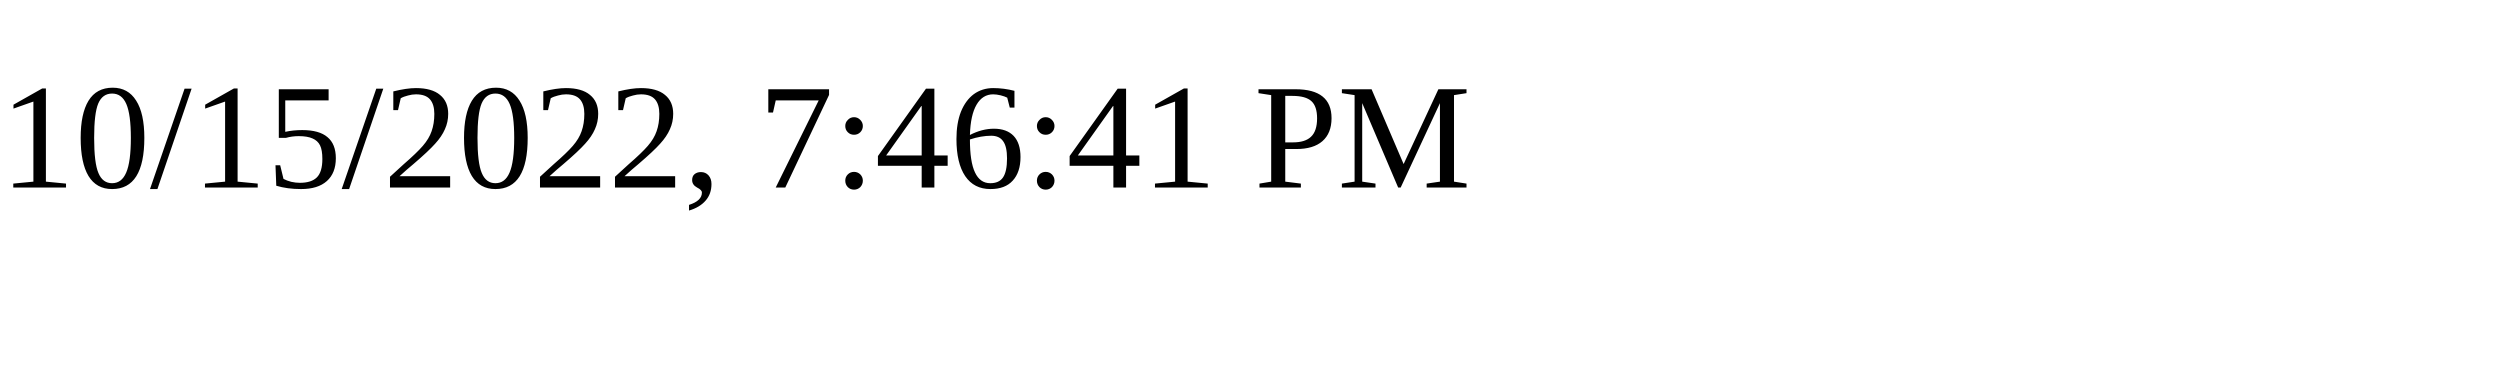
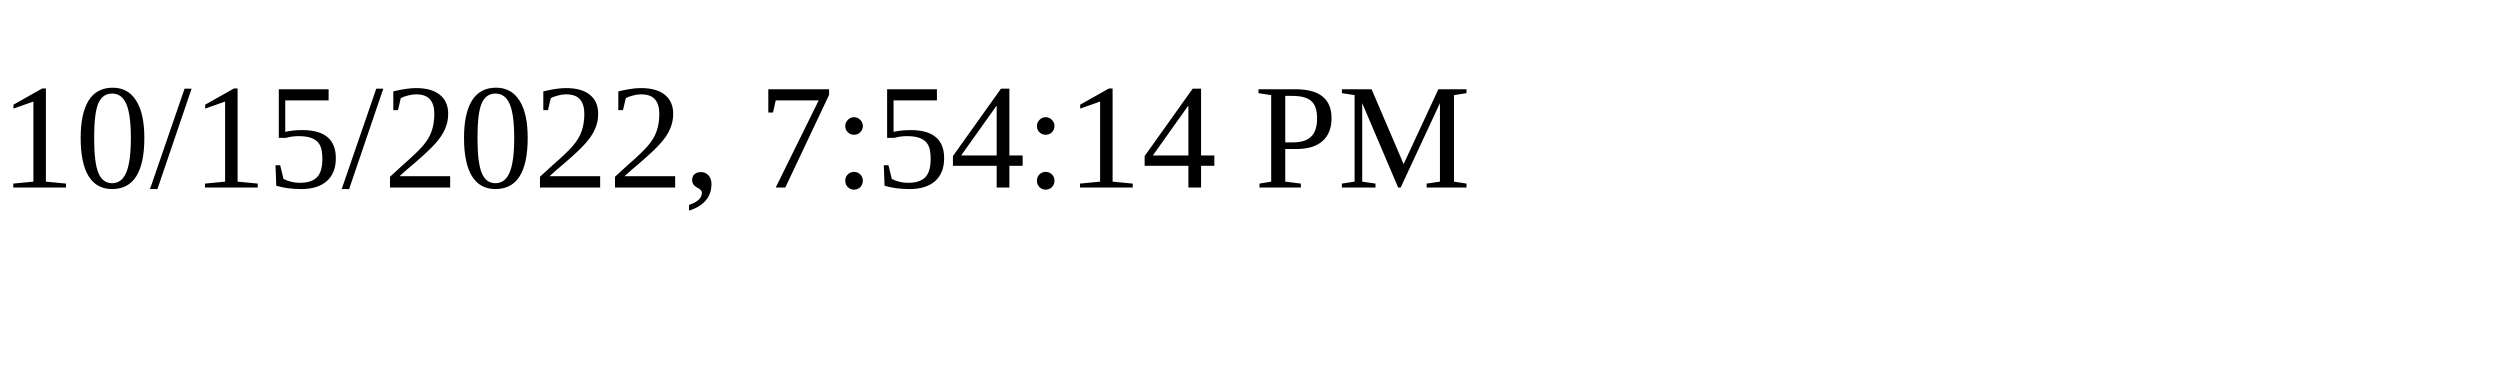
<svg xmlns="http://www.w3.org/2000/svg" height="30" width="200">
-   <text x="0" y="15">10/15/2022, 7:46:41 PM</text>
+   <text x="0" y="15">10/15/2022, 7:54:14 PM</text>
</svg>
